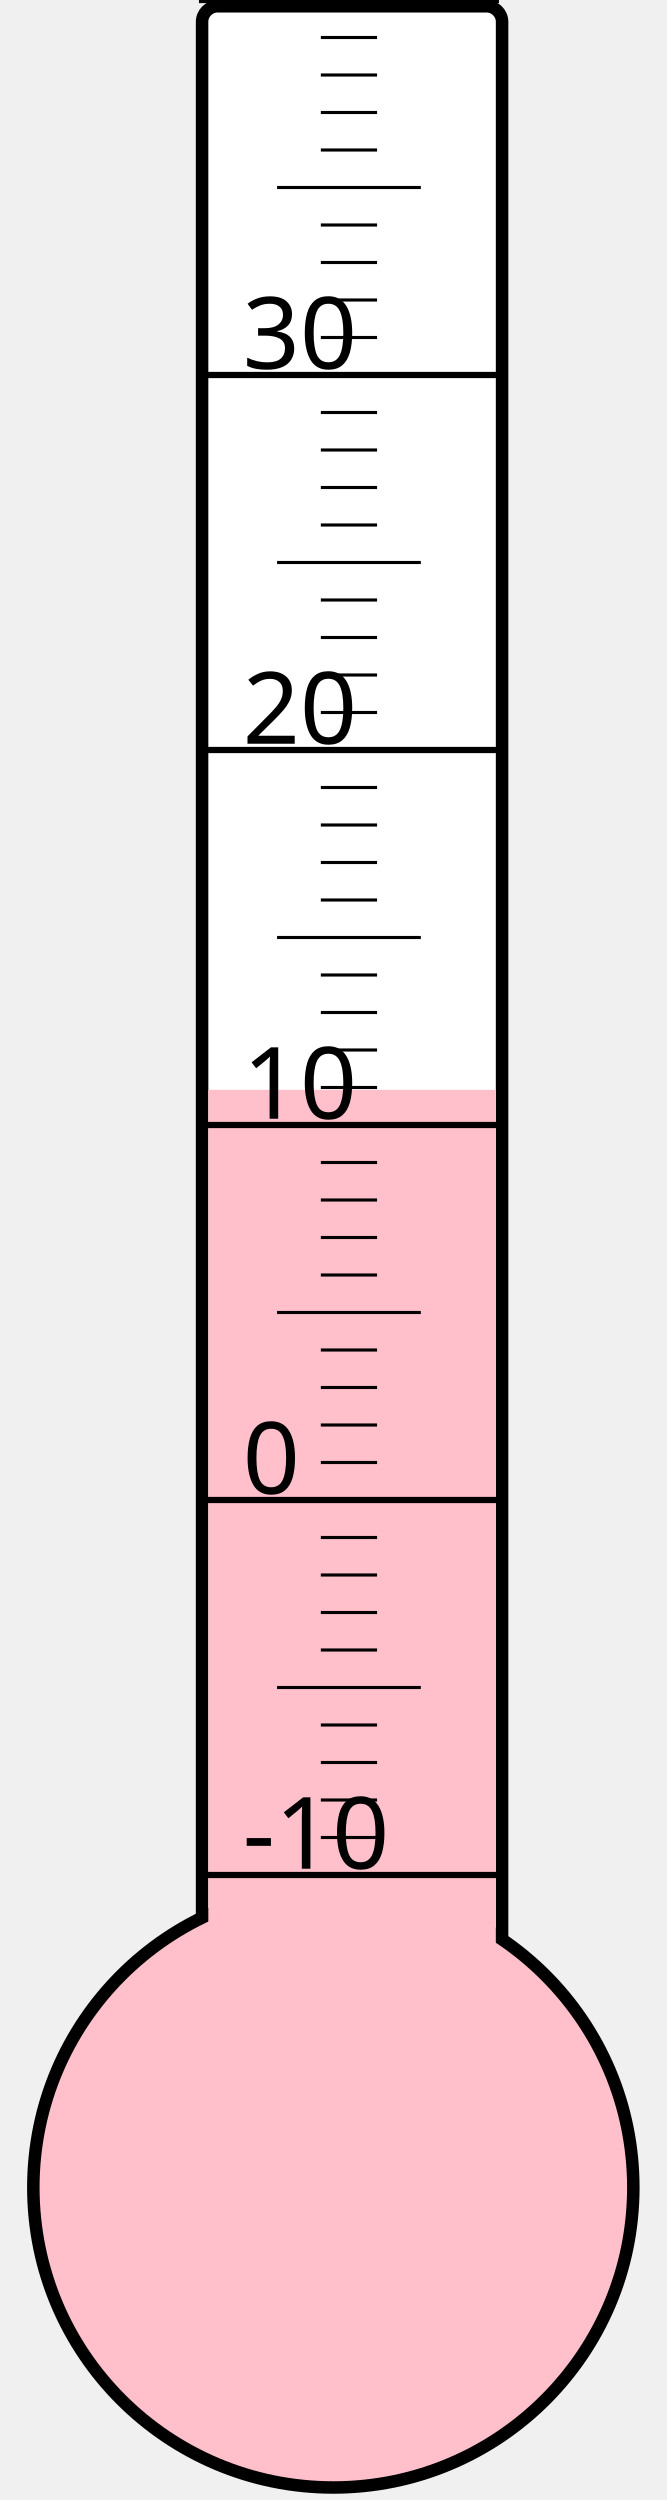
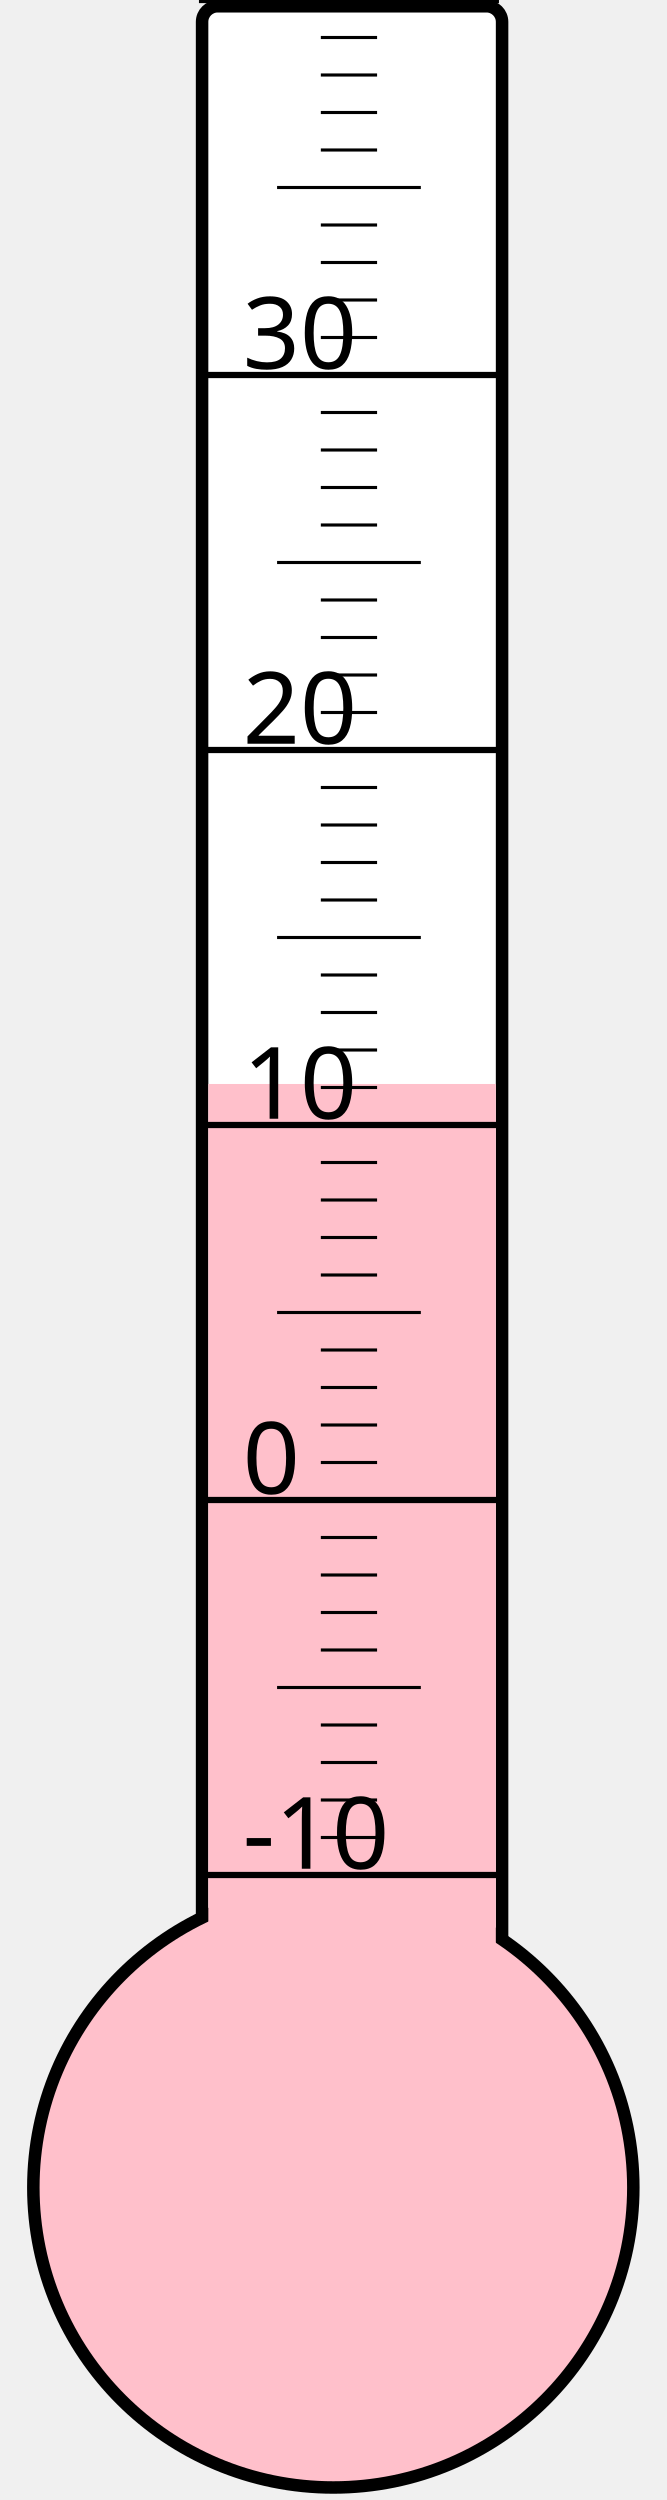
<svg xmlns="http://www.w3.org/2000/svg" width="40px" height="150px" viewBox="0 0 200 800">
  <rect width="200" height="800" x="0" y="0" style="fill: #ffffeb; fill-opacity: 0;" />
  <rect width="96" height="680" x="58" y="2" rx="5" ry="5" style="fill: white; fill-opacity: 1; stroke: black; stroke-width: 4;" />
  <circle cx="100" cy="700" r="96" style="fill: pink; stroke: black; stroke-width: 4;" />
-   <rect width="92" height="351.25" x="60" y="348.75" style="fill: pink; fill-opacity: 1; stroke-width: 0;" />
+   <rect width="92" height="353.125" x="60" y="346.875" style="fill: pink; fill-opacity: 1; stroke-width: 0;" />
  <text x="71" y="598" style="font-family: sans-serif; font-size: 24pt;">-10</text>
  <text x="71" y="478" style="font-family: sans-serif; font-size: 24pt;">0</text>
  <text x="71" y="358" style="font-family: sans-serif; font-size: 24pt;">10</text>
  <text x="71" y="238" style="font-family: sans-serif; font-size: 24pt;">20</text>
  <text x="71" y="118" style="font-family: sans-serif; font-size: 24pt;">30</text>
  <g style="stroke: black;">
    <line x1="57" y1="600" x2="153" y2="600" style="stroke-width: 2;" />
    <line x1="96" y1="588" x2="114" y2="588" style="stroke-width: 1;" />
    <line x1="96" y1="576" x2="114" y2="576" style="stroke-width: 1;" />
    <line x1="96" y1="564" x2="114" y2="564" style="stroke-width: 1;" />
    <line x1="96" y1="552" x2="114" y2="552" style="stroke-width: 1;" />
    <line x1="82" y1="540" x2="128" y2="540" style="stroke-width: 1;" />
    <line x1="96" y1="528" x2="114" y2="528" style="stroke-width: 1;" />
    <line x1="96" y1="516" x2="114" y2="516" style="stroke-width: 1;" />
    <line x1="96" y1="504" x2="114" y2="504" style="stroke-width: 1;" />
    <line x1="96" y1="492" x2="114" y2="492" style="stroke-width: 1;" />
    <line x1="57" y1="480" x2="153" y2="480" style="stroke-width: 2;" />
    <line x1="96" y1="468" x2="114" y2="468" style="stroke-width: 1;" />
    <line x1="96" y1="456" x2="114" y2="456" style="stroke-width: 1;" />
    <line x1="96" y1="444" x2="114" y2="444" style="stroke-width: 1;" />
    <line x1="96" y1="432" x2="114" y2="432" style="stroke-width: 1;" />
    <line x1="82" y1="420" x2="128" y2="420" style="stroke-width: 1;" />
    <line x1="96" y1="408" x2="114" y2="408" style="stroke-width: 1;" />
    <line x1="96" y1="396" x2="114" y2="396" style="stroke-width: 1;" />
    <line x1="96" y1="384" x2="114" y2="384" style="stroke-width: 1;" />
    <line x1="96" y1="372" x2="114" y2="372" style="stroke-width: 1;" />
    <line x1="57" y1="360" x2="153" y2="360" style="stroke-width: 2;" />
    <line x1="96" y1="348" x2="114" y2="348" style="stroke-width: 1;" />
    <line x1="96" y1="336" x2="114" y2="336" style="stroke-width: 1;" />
    <line x1="96" y1="324" x2="114" y2="324" style="stroke-width: 1;" />
    <line x1="96" y1="312" x2="114" y2="312" style="stroke-width: 1;" />
    <line x1="82" y1="300" x2="128" y2="300" style="stroke-width: 1;" />
    <line x1="96" y1="288" x2="114" y2="288" style="stroke-width: 1;" />
    <line x1="96" y1="276" x2="114" y2="276" style="stroke-width: 1;" />
    <line x1="96" y1="264" x2="114" y2="264" style="stroke-width: 1;" />
    <line x1="96" y1="252" x2="114" y2="252" style="stroke-width: 1;" />
    <line x1="57" y1="240" x2="153" y2="240" style="stroke-width: 2;" />
    <line x1="96" y1="228" x2="114" y2="228" style="stroke-width: 1;" />
    <line x1="96" y1="216" x2="114" y2="216" style="stroke-width: 1;" />
    <line x1="96" y1="204" x2="114" y2="204" style="stroke-width: 1;" />
    <line x1="96" y1="192" x2="114" y2="192" style="stroke-width: 1;" />
    <line x1="82" y1="180" x2="128" y2="180" style="stroke-width: 1;" />
    <line x1="96" y1="168" x2="114" y2="168" style="stroke-width: 1;" />
    <line x1="96" y1="156" x2="114" y2="156" style="stroke-width: 1;" />
    <line x1="96" y1="144" x2="114" y2="144" style="stroke-width: 1;" />
    <line x1="96" y1="132" x2="114" y2="132" style="stroke-width: 1;" />
    <line x1="57" y1="120" x2="153" y2="120" style="stroke-width: 2;" />
    <line x1="96" y1="108" x2="114" y2="108" style="stroke-width: 1;" />
    <line x1="96" y1="96" x2="114" y2="96" style="stroke-width: 1;" />
    <line x1="96" y1="84" x2="114" y2="84" style="stroke-width: 1;" />
    <line x1="96" y1="72" x2="114" y2="72" style="stroke-width: 1;" />
    <line x1="82" y1="60" x2="128" y2="60" style="stroke-width: 1;" />
    <line x1="96" y1="48" x2="114" y2="48" style="stroke-width: 1;" />
    <line x1="96" y1="36" x2="114" y2="36" style="stroke-width: 1;" />
    <line x1="96" y1="24" x2="114" y2="24" style="stroke-width: 1;" />
    <line x1="96" y1="12" x2="114" y2="12" style="stroke-width: 1;" />
    <line x1="57" y1="0" x2="153" y2="0" style="stroke-width: 2;" />
  </g>
</svg>
